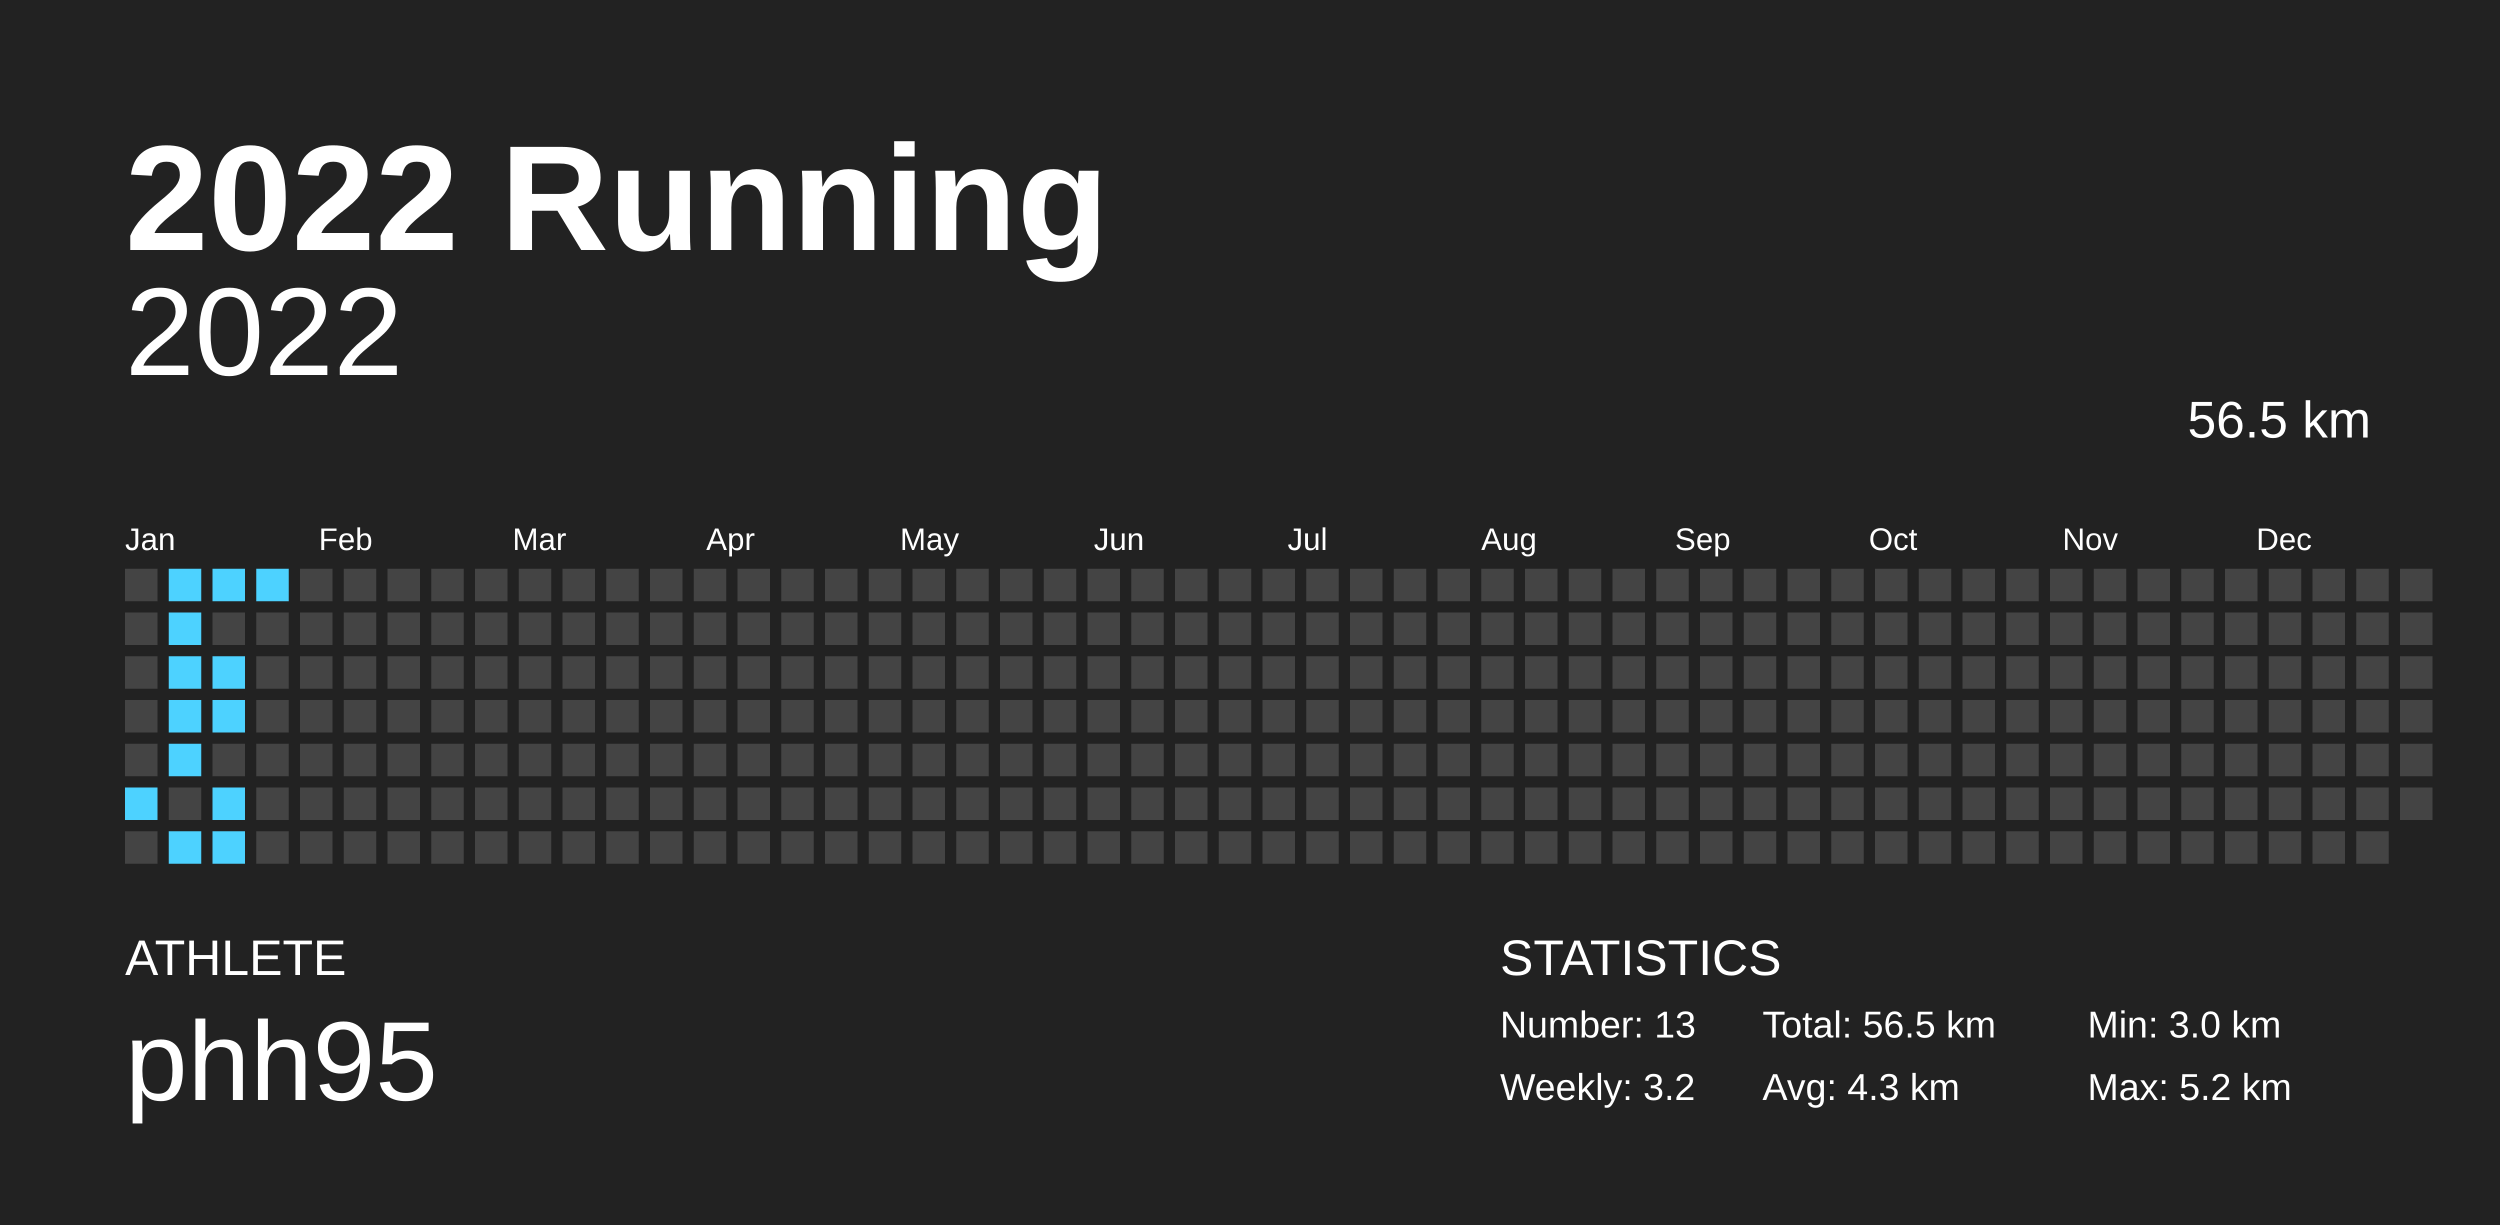
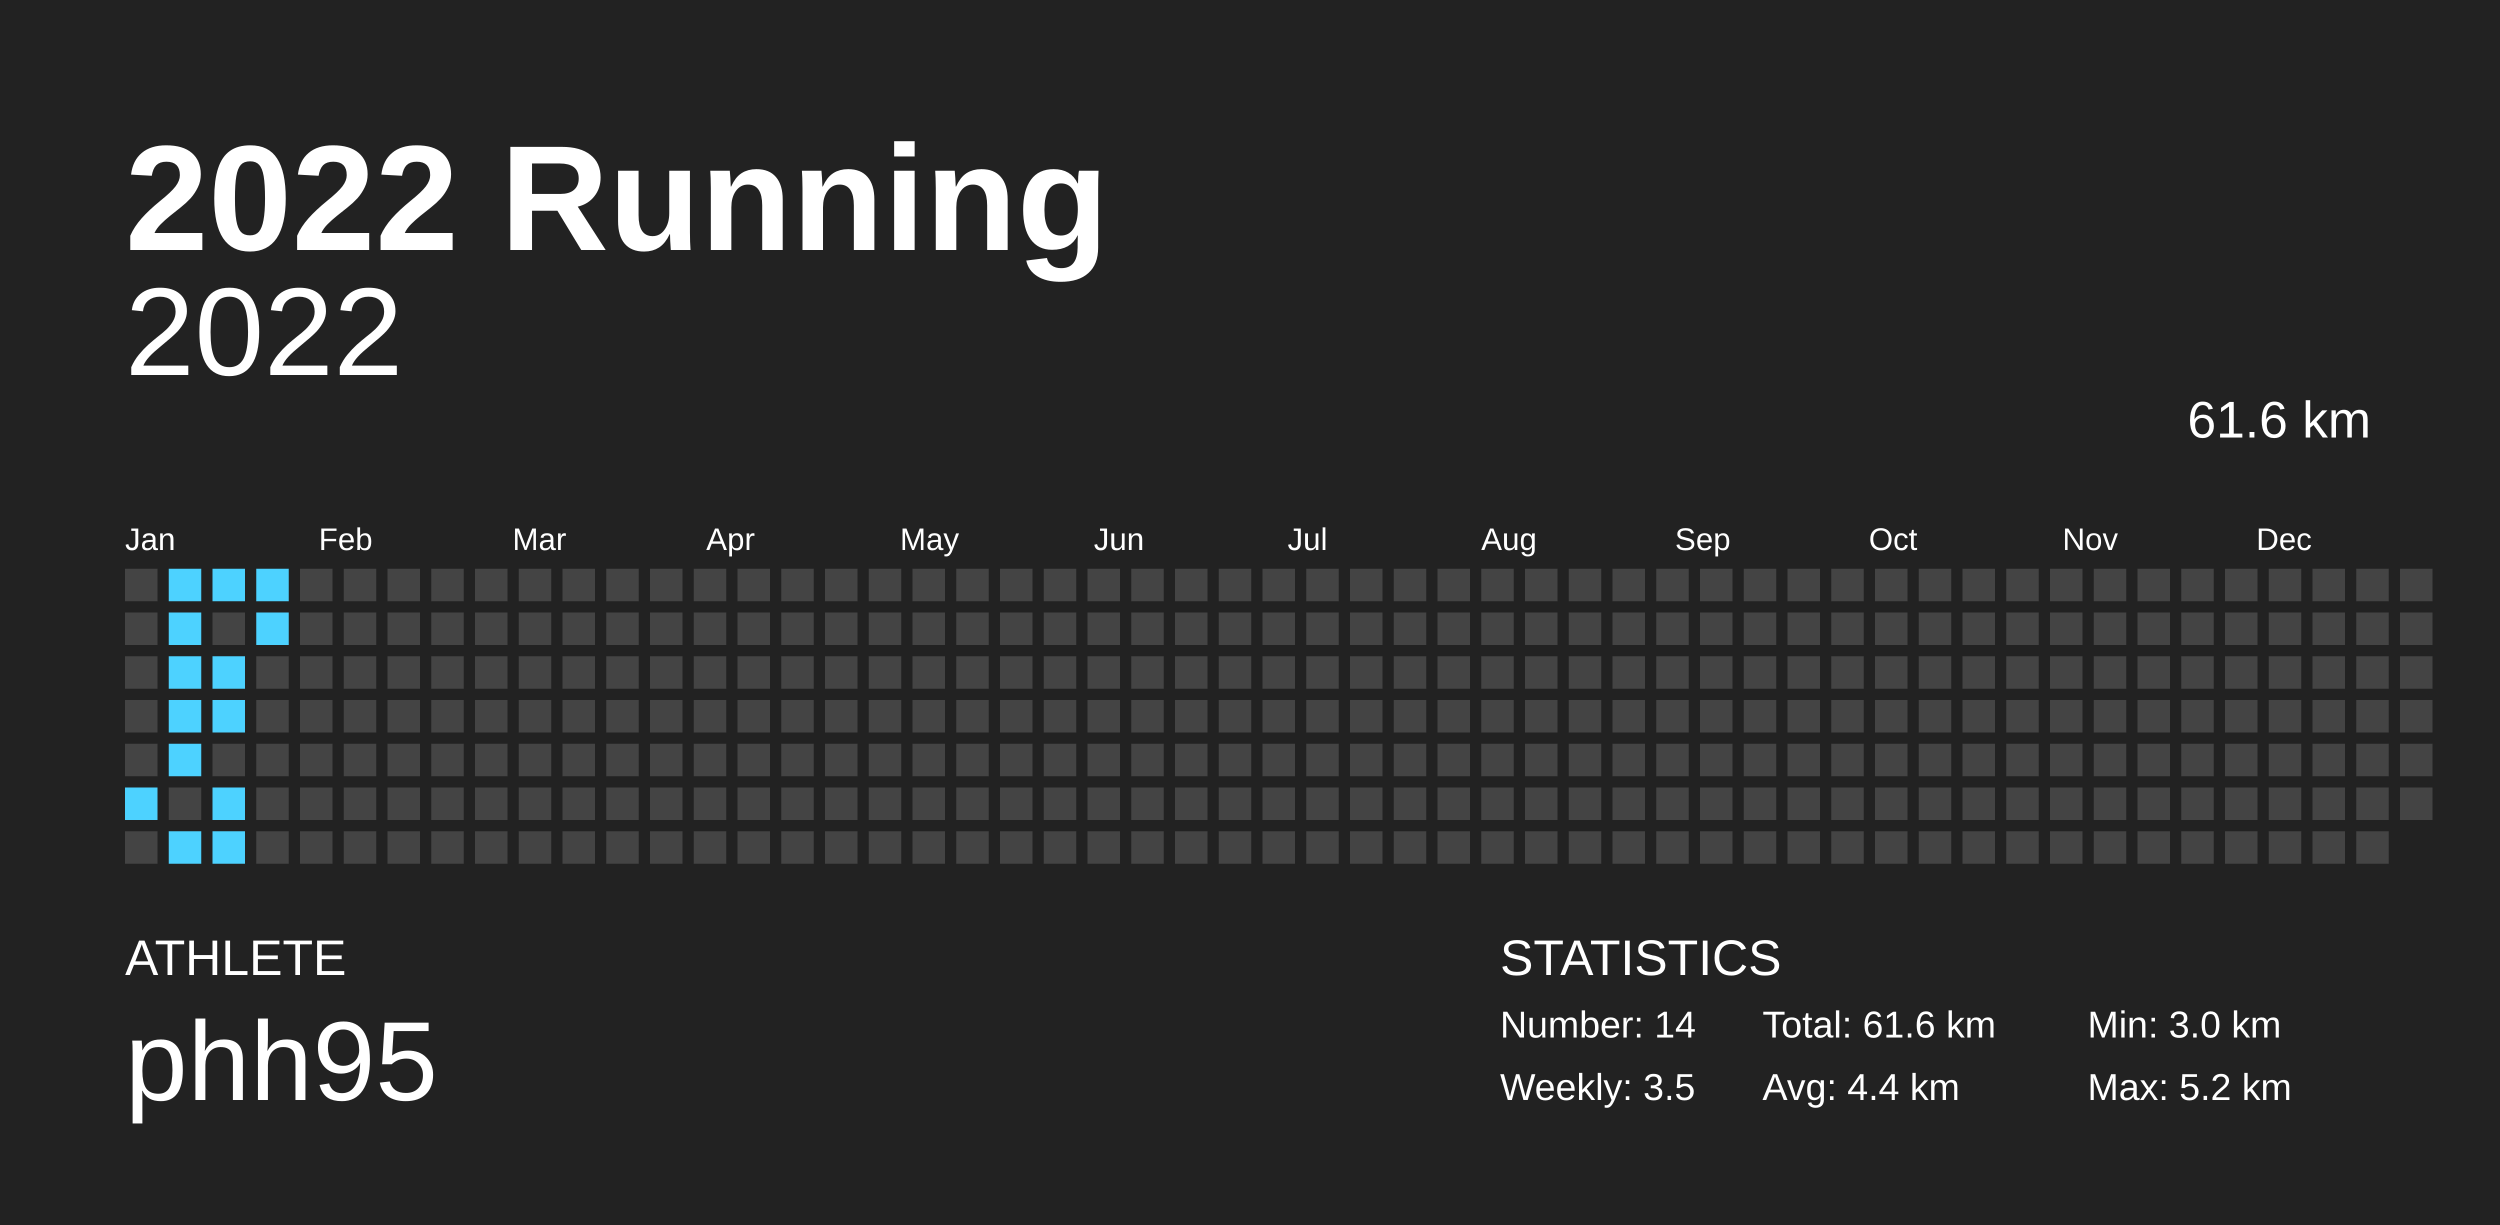
<svg xmlns="http://www.w3.org/2000/svg" baseProfile="full" height="98mm" version="1.1" viewBox="0,0,200,98" width="200mm">
  <defs />
  <rect fill="#222222" height="98" width="200" x="0" y="0" />
  <text fill="#FFFFFF" style="font-size:12px; font-family:Arial; font-weight:bold;" x="10" y="20">2022 Running</text>
  <text fill="#FFFFFF" style="font-size:4px; font-family:Arial" x="10" y="78">ATHLETE</text>
  <text fill="#FFFFFF" style="font-size:9px; font-family:Arial" x="10" y="88">phh95</text>
  <text fill="#FFFFFF" style="font-size:4px; font-family:Arial" x="120" y="78">STATISTICS</text>
-   <text fill="#FFFFFF" style="font-size:3px; font-family:Arial" x="120" y="83">Number: 13</text>
-   <text fill="#FFFFFF" style="font-size:3px; font-family:Arial" x="120" y="88">Weekly: 3.2</text>
-   <text fill="#FFFFFF" style="font-size:3px; font-family:Arial" x="141" y="83">Total: 56.5 km</text>
-   <text fill="#FFFFFF" style="font-size:3px; font-family:Arial" x="141" y="88">Avg: 4.3 km</text>
+   <text fill="#FFFFFF" style="font-size:3px; font-family:Arial" x="120" y="83">Number: 14</text>
+   <text fill="#FFFFFF" style="font-size:3px; font-family:Arial" x="120" y="88">Weekly: 3.5</text>
+   <text fill="#FFFFFF" style="font-size:3px; font-family:Arial" x="141" y="83">Total: 61.6 km</text>
+   <text fill="#FFFFFF" style="font-size:3px; font-family:Arial" x="141" y="88">Avg: 4.4 km</text>
  <text fill="#FFFFFF" style="font-size:3px; font-family:Arial" x="167" y="83">Min: 3.0 km</text>
  <text fill="#FFFFFF" style="font-size:3px; font-family:Arial" x="167" y="88">Max: 5.2 km</text>
  <text alignment-baseline="hanging" fill="#FFFFFF" style="font-size:10.0px; font-family:Arial;" x="10" y="30">2022</text>
-   <text alignment-baseline="hanging" fill="#FFFFFF" style="font-size:4.125px; font-family:Arial;" x="175" y="35">56.5 km</text>
+   <text alignment-baseline="hanging" fill="#FFFFFF" style="font-size:4.125px; font-family:Arial;" x="175" y="35">61.6 km</text>
  <text fill="#FFFFFF" style="font-size:2.5px; font-family:Arial" x="10.0" y="44">Jan</text>
  <text fill="#FFFFFF" style="font-size:2.5px; font-family:Arial" x="25.5" y="44">Feb</text>
  <text fill="#FFFFFF" style="font-size:2.5px; font-family:Arial" x="41.0" y="44">Mar</text>
  <text fill="#FFFFFF" style="font-size:2.5px; font-family:Arial" x="56.5" y="44">Apr</text>
  <text fill="#FFFFFF" style="font-size:2.5px; font-family:Arial" x="72.0" y="44">May</text>
  <text fill="#FFFFFF" style="font-size:2.5px; font-family:Arial" x="87.5" y="44">Jun</text>
  <text fill="#FFFFFF" style="font-size:2.5px; font-family:Arial" x="103.0" y="44">Jul</text>
  <text fill="#FFFFFF" style="font-size:2.5px; font-family:Arial" x="118.5" y="44">Aug</text>
  <text fill="#FFFFFF" style="font-size:2.5px; font-family:Arial" x="134.0" y="44">Sep</text>
  <text fill="#FFFFFF" style="font-size:2.5px; font-family:Arial" x="149.5" y="44">Oct</text>
  <text fill="#FFFFFF" style="font-size:2.5px; font-family:Arial" x="165.0" y="44">Nov</text>
  <text fill="#FFFFFF" style="font-size:2.5px; font-family:Arial" x="180.5" y="44">Dec</text>
  <rect fill="#444444" height="2.6" width="2.6" x="10.0" y="45.5" />
  <rect fill="#444444" height="2.6" width="2.6" x="10.0" y="49.0" />
  <rect fill="#444444" height="2.6" width="2.6" x="10.0" y="52.5" />
  <rect fill="#444444" height="2.6" width="2.6" x="10.0" y="56.0" />
  <rect fill="#444444" height="2.6" width="2.6" x="10.0" y="59.5" />
  <rect fill="#4dd2ff" height="2.6" width="2.6" x="10.0" y="63.0" />
  <rect fill="#444444" height="2.6" width="2.6" x="10.0" y="66.5" />
  <rect fill="#4dd2ff" height="2.6" width="2.6" x="13.5" y="45.5" />
  <rect fill="#4dd2ff" height="2.6" width="2.6" x="13.5" y="49.0" />
  <rect fill="#4dd2ff" height="2.6" width="2.6" x="13.5" y="52.5" />
  <rect fill="#4dd2ff" height="2.6" width="2.6" x="13.5" y="56.0" />
  <rect fill="#4dd2ff" height="2.6" width="2.6" x="13.5" y="59.5" />
  <rect fill="#444444" height="2.6" width="2.6" x="13.5" y="63.0" />
  <rect fill="#4dd2ff" height="2.6" width="2.6" x="13.5" y="66.5" />
  <rect fill="#4dd2ff" height="2.6" width="2.6" x="17.0" y="45.5" />
  <rect fill="#444444" height="2.6" width="2.6" x="17.0" y="49.0" />
  <rect fill="#4dd2ff" height="2.6" width="2.6" x="17.0" y="52.5" />
  <rect fill="#4dd2ff" height="2.6" width="2.6" x="17.0" y="56.0" />
  <rect fill="#444444" height="2.6" width="2.6" x="17.0" y="59.5" />
  <rect fill="#4dd2ff" height="2.6" width="2.6" x="17.0" y="63.0" />
  <rect fill="#4dd2ff" height="2.6" width="2.6" x="17.0" y="66.5" />
  <rect fill="#4dd2ff" height="2.6" width="2.6" x="20.5" y="45.5" />
-   <rect fill="#444444" height="2.6" width="2.6" x="20.5" y="49.0" />
+   <rect fill="#4dd2ff" height="2.6" width="2.6" x="20.5" y="49.0" />
  <rect fill="#444444" height="2.6" width="2.6" x="20.5" y="52.5" />
  <rect fill="#444444" height="2.6" width="2.6" x="20.5" y="56.0" />
  <rect fill="#444444" height="2.6" width="2.6" x="20.5" y="59.5" />
  <rect fill="#444444" height="2.6" width="2.6" x="20.5" y="63.0" />
  <rect fill="#444444" height="2.6" width="2.6" x="20.5" y="66.5" />
  <rect fill="#444444" height="2.6" width="2.6" x="24.0" y="45.5" />
  <rect fill="#444444" height="2.6" width="2.6" x="24.0" y="49.0" />
  <rect fill="#444444" height="2.6" width="2.6" x="24.0" y="52.5" />
  <rect fill="#444444" height="2.6" width="2.6" x="24.0" y="56.0" />
  <rect fill="#444444" height="2.6" width="2.6" x="24.0" y="59.5" />
  <rect fill="#444444" height="2.6" width="2.6" x="24.0" y="63.0" />
  <rect fill="#444444" height="2.6" width="2.6" x="24.0" y="66.5" />
  <rect fill="#444444" height="2.6" width="2.6" x="27.5" y="45.5" />
  <rect fill="#444444" height="2.6" width="2.6" x="27.5" y="49.0" />
  <rect fill="#444444" height="2.6" width="2.6" x="27.5" y="52.5" />
  <rect fill="#444444" height="2.6" width="2.6" x="27.5" y="56.0" />
  <rect fill="#444444" height="2.6" width="2.6" x="27.5" y="59.5" />
  <rect fill="#444444" height="2.6" width="2.6" x="27.5" y="63.0" />
  <rect fill="#444444" height="2.6" width="2.6" x="27.5" y="66.5" />
  <rect fill="#444444" height="2.6" width="2.6" x="31.0" y="45.5" />
  <rect fill="#444444" height="2.6" width="2.6" x="31.0" y="49.0" />
  <rect fill="#444444" height="2.6" width="2.6" x="31.0" y="52.5" />
  <rect fill="#444444" height="2.6" width="2.6" x="31.0" y="56.0" />
  <rect fill="#444444" height="2.6" width="2.6" x="31.0" y="59.5" />
  <rect fill="#444444" height="2.6" width="2.6" x="31.0" y="63.0" />
  <rect fill="#444444" height="2.6" width="2.6" x="31.0" y="66.5" />
  <rect fill="#444444" height="2.6" width="2.6" x="34.5" y="45.5" />
  <rect fill="#444444" height="2.6" width="2.6" x="34.5" y="49.0" />
  <rect fill="#444444" height="2.6" width="2.6" x="34.5" y="52.5" />
  <rect fill="#444444" height="2.6" width="2.6" x="34.5" y="56.0" />
  <rect fill="#444444" height="2.6" width="2.6" x="34.5" y="59.5" />
  <rect fill="#444444" height="2.6" width="2.6" x="34.5" y="63.0" />
  <rect fill="#444444" height="2.6" width="2.6" x="34.5" y="66.5" />
  <rect fill="#444444" height="2.6" width="2.6" x="38.0" y="45.5" />
  <rect fill="#444444" height="2.6" width="2.6" x="38.0" y="49.0" />
  <rect fill="#444444" height="2.6" width="2.6" x="38.0" y="52.5" />
  <rect fill="#444444" height="2.6" width="2.6" x="38.0" y="56.0" />
  <rect fill="#444444" height="2.6" width="2.6" x="38.0" y="59.5" />
  <rect fill="#444444" height="2.6" width="2.6" x="38.0" y="63.0" />
  <rect fill="#444444" height="2.6" width="2.6" x="38.0" y="66.5" />
  <rect fill="#444444" height="2.6" width="2.6" x="41.5" y="45.5" />
  <rect fill="#444444" height="2.6" width="2.6" x="41.5" y="49.0" />
  <rect fill="#444444" height="2.6" width="2.6" x="41.5" y="52.5" />
  <rect fill="#444444" height="2.6" width="2.6" x="41.5" y="56.0" />
  <rect fill="#444444" height="2.6" width="2.6" x="41.5" y="59.5" />
  <rect fill="#444444" height="2.6" width="2.6" x="41.5" y="63.0" />
  <rect fill="#444444" height="2.6" width="2.6" x="41.5" y="66.5" />
  <rect fill="#444444" height="2.6" width="2.6" x="45.0" y="45.5" />
  <rect fill="#444444" height="2.6" width="2.6" x="45.0" y="49.0" />
  <rect fill="#444444" height="2.6" width="2.6" x="45.0" y="52.5" />
  <rect fill="#444444" height="2.6" width="2.6" x="45.0" y="56.0" />
  <rect fill="#444444" height="2.6" width="2.6" x="45.0" y="59.5" />
  <rect fill="#444444" height="2.6" width="2.6" x="45.0" y="63.0" />
  <rect fill="#444444" height="2.6" width="2.6" x="45.0" y="66.5" />
  <rect fill="#444444" height="2.6" width="2.6" x="48.5" y="45.5" />
  <rect fill="#444444" height="2.6" width="2.6" x="48.5" y="49.0" />
  <rect fill="#444444" height="2.6" width="2.6" x="48.5" y="52.5" />
  <rect fill="#444444" height="2.6" width="2.6" x="48.5" y="56.0" />
  <rect fill="#444444" height="2.6" width="2.6" x="48.5" y="59.5" />
  <rect fill="#444444" height="2.6" width="2.6" x="48.5" y="63.0" />
  <rect fill="#444444" height="2.6" width="2.6" x="48.5" y="66.5" />
  <rect fill="#444444" height="2.6" width="2.6" x="52.0" y="45.5" />
  <rect fill="#444444" height="2.6" width="2.6" x="52.0" y="49.0" />
  <rect fill="#444444" height="2.6" width="2.6" x="52.0" y="52.5" />
  <rect fill="#444444" height="2.6" width="2.6" x="52.0" y="56.0" />
  <rect fill="#444444" height="2.6" width="2.6" x="52.0" y="59.5" />
  <rect fill="#444444" height="2.6" width="2.6" x="52.0" y="63.0" />
  <rect fill="#444444" height="2.6" width="2.6" x="52.0" y="66.5" />
  <rect fill="#444444" height="2.6" width="2.6" x="55.5" y="45.5" />
  <rect fill="#444444" height="2.6" width="2.6" x="55.5" y="49.0" />
  <rect fill="#444444" height="2.6" width="2.6" x="55.5" y="52.5" />
  <rect fill="#444444" height="2.6" width="2.6" x="55.5" y="56.0" />
  <rect fill="#444444" height="2.6" width="2.6" x="55.5" y="59.5" />
  <rect fill="#444444" height="2.6" width="2.6" x="55.5" y="63.0" />
  <rect fill="#444444" height="2.6" width="2.6" x="55.5" y="66.5" />
  <rect fill="#444444" height="2.6" width="2.6" x="59.0" y="45.5" />
  <rect fill="#444444" height="2.6" width="2.6" x="59.0" y="49.0" />
  <rect fill="#444444" height="2.6" width="2.6" x="59.0" y="52.5" />
  <rect fill="#444444" height="2.6" width="2.6" x="59.0" y="56.0" />
  <rect fill="#444444" height="2.6" width="2.6" x="59.0" y="59.5" />
  <rect fill="#444444" height="2.6" width="2.6" x="59.0" y="63.0" />
  <rect fill="#444444" height="2.6" width="2.6" x="59.0" y="66.5" />
  <rect fill="#444444" height="2.6" width="2.6" x="62.5" y="45.5" />
  <rect fill="#444444" height="2.6" width="2.6" x="62.5" y="49.0" />
  <rect fill="#444444" height="2.6" width="2.6" x="62.5" y="52.5" />
  <rect fill="#444444" height="2.6" width="2.6" x="62.5" y="56.0" />
  <rect fill="#444444" height="2.6" width="2.6" x="62.5" y="59.5" />
  <rect fill="#444444" height="2.6" width="2.6" x="62.5" y="63.0" />
  <rect fill="#444444" height="2.6" width="2.6" x="62.5" y="66.5" />
  <rect fill="#444444" height="2.6" width="2.6" x="66.0" y="45.5" />
  <rect fill="#444444" height="2.6" width="2.6" x="66.0" y="49.0" />
  <rect fill="#444444" height="2.6" width="2.6" x="66.0" y="52.5" />
  <rect fill="#444444" height="2.6" width="2.6" x="66.0" y="56.0" />
  <rect fill="#444444" height="2.6" width="2.6" x="66.0" y="59.5" />
  <rect fill="#444444" height="2.6" width="2.6" x="66.0" y="63.0" />
  <rect fill="#444444" height="2.6" width="2.6" x="66.0" y="66.5" />
  <rect fill="#444444" height="2.6" width="2.6" x="69.5" y="45.5" />
  <rect fill="#444444" height="2.6" width="2.6" x="69.5" y="49.0" />
  <rect fill="#444444" height="2.6" width="2.6" x="69.5" y="52.5" />
  <rect fill="#444444" height="2.6" width="2.6" x="69.5" y="56.0" />
  <rect fill="#444444" height="2.6" width="2.6" x="69.5" y="59.5" />
  <rect fill="#444444" height="2.6" width="2.6" x="69.5" y="63.0" />
  <rect fill="#444444" height="2.6" width="2.6" x="69.5" y="66.5" />
  <rect fill="#444444" height="2.6" width="2.6" x="73.0" y="45.5" />
  <rect fill="#444444" height="2.6" width="2.6" x="73.0" y="49.0" />
  <rect fill="#444444" height="2.6" width="2.6" x="73.0" y="52.5" />
  <rect fill="#444444" height="2.6" width="2.6" x="73.0" y="56.0" />
  <rect fill="#444444" height="2.6" width="2.6" x="73.0" y="59.5" />
  <rect fill="#444444" height="2.6" width="2.6" x="73.0" y="63.0" />
  <rect fill="#444444" height="2.6" width="2.6" x="73.0" y="66.5" />
  <rect fill="#444444" height="2.6" width="2.6" x="76.5" y="45.5" />
  <rect fill="#444444" height="2.6" width="2.6" x="76.5" y="49.0" />
  <rect fill="#444444" height="2.6" width="2.6" x="76.5" y="52.5" />
  <rect fill="#444444" height="2.6" width="2.6" x="76.5" y="56.0" />
  <rect fill="#444444" height="2.6" width="2.6" x="76.5" y="59.5" />
  <rect fill="#444444" height="2.6" width="2.6" x="76.5" y="63.0" />
  <rect fill="#444444" height="2.6" width="2.6" x="76.5" y="66.5" />
  <rect fill="#444444" height="2.6" width="2.6" x="80.0" y="45.5" />
  <rect fill="#444444" height="2.6" width="2.6" x="80.0" y="49.0" />
  <rect fill="#444444" height="2.6" width="2.6" x="80.0" y="52.5" />
  <rect fill="#444444" height="2.6" width="2.6" x="80.0" y="56.0" />
  <rect fill="#444444" height="2.6" width="2.6" x="80.0" y="59.5" />
  <rect fill="#444444" height="2.6" width="2.6" x="80.0" y="63.0" />
  <rect fill="#444444" height="2.6" width="2.6" x="80.0" y="66.5" />
  <rect fill="#444444" height="2.6" width="2.6" x="83.5" y="45.5" />
  <rect fill="#444444" height="2.6" width="2.6" x="83.5" y="49.0" />
  <rect fill="#444444" height="2.6" width="2.6" x="83.5" y="52.5" />
  <rect fill="#444444" height="2.6" width="2.6" x="83.5" y="56.0" />
  <rect fill="#444444" height="2.6" width="2.6" x="83.5" y="59.5" />
  <rect fill="#444444" height="2.6" width="2.6" x="83.5" y="63.0" />
  <rect fill="#444444" height="2.6" width="2.6" x="83.5" y="66.5" />
  <rect fill="#444444" height="2.6" width="2.6" x="87.0" y="45.5" />
  <rect fill="#444444" height="2.6" width="2.6" x="87.0" y="49.0" />
  <rect fill="#444444" height="2.6" width="2.6" x="87.0" y="52.5" />
  <rect fill="#444444" height="2.6" width="2.6" x="87.0" y="56.0" />
  <rect fill="#444444" height="2.6" width="2.6" x="87.0" y="59.5" />
  <rect fill="#444444" height="2.6" width="2.6" x="87.0" y="63.0" />
  <rect fill="#444444" height="2.6" width="2.6" x="87.0" y="66.5" />
  <rect fill="#444444" height="2.6" width="2.6" x="90.5" y="45.5" />
  <rect fill="#444444" height="2.6" width="2.6" x="90.5" y="49.0" />
  <rect fill="#444444" height="2.6" width="2.6" x="90.5" y="52.5" />
  <rect fill="#444444" height="2.6" width="2.6" x="90.5" y="56.0" />
  <rect fill="#444444" height="2.6" width="2.6" x="90.5" y="59.5" />
  <rect fill="#444444" height="2.6" width="2.6" x="90.5" y="63.0" />
  <rect fill="#444444" height="2.6" width="2.6" x="90.5" y="66.5" />
  <rect fill="#444444" height="2.6" width="2.6" x="94.0" y="45.5" />
  <rect fill="#444444" height="2.6" width="2.6" x="94.0" y="49.0" />
  <rect fill="#444444" height="2.6" width="2.6" x="94.0" y="52.5" />
  <rect fill="#444444" height="2.6" width="2.6" x="94.0" y="56.0" />
  <rect fill="#444444" height="2.6" width="2.6" x="94.0" y="59.5" />
  <rect fill="#444444" height="2.6" width="2.6" x="94.0" y="63.0" />
  <rect fill="#444444" height="2.6" width="2.6" x="94.0" y="66.5" />
  <rect fill="#444444" height="2.6" width="2.6" x="97.5" y="45.5" />
  <rect fill="#444444" height="2.6" width="2.6" x="97.5" y="49.0" />
  <rect fill="#444444" height="2.6" width="2.6" x="97.5" y="52.5" />
  <rect fill="#444444" height="2.6" width="2.6" x="97.5" y="56.0" />
  <rect fill="#444444" height="2.6" width="2.6" x="97.5" y="59.5" />
  <rect fill="#444444" height="2.6" width="2.6" x="97.5" y="63.0" />
  <rect fill="#444444" height="2.6" width="2.6" x="97.5" y="66.5" />
  <rect fill="#444444" height="2.6" width="2.6" x="101.0" y="45.5" />
  <rect fill="#444444" height="2.6" width="2.6" x="101.0" y="49.0" />
  <rect fill="#444444" height="2.6" width="2.6" x="101.0" y="52.5" />
  <rect fill="#444444" height="2.6" width="2.6" x="101.0" y="56.0" />
  <rect fill="#444444" height="2.6" width="2.6" x="101.0" y="59.5" />
  <rect fill="#444444" height="2.6" width="2.6" x="101.0" y="63.0" />
  <rect fill="#444444" height="2.6" width="2.6" x="101.0" y="66.5" />
  <rect fill="#444444" height="2.6" width="2.6" x="104.5" y="45.5" />
  <rect fill="#444444" height="2.6" width="2.6" x="104.5" y="49.0" />
  <rect fill="#444444" height="2.6" width="2.6" x="104.5" y="52.5" />
  <rect fill="#444444" height="2.6" width="2.6" x="104.5" y="56.0" />
  <rect fill="#444444" height="2.6" width="2.6" x="104.5" y="59.5" />
  <rect fill="#444444" height="2.6" width="2.6" x="104.5" y="63.0" />
  <rect fill="#444444" height="2.6" width="2.6" x="104.5" y="66.5" />
  <rect fill="#444444" height="2.6" width="2.6" x="108.0" y="45.5" />
  <rect fill="#444444" height="2.6" width="2.6" x="108.0" y="49.0" />
  <rect fill="#444444" height="2.6" width="2.6" x="108.0" y="52.5" />
  <rect fill="#444444" height="2.6" width="2.6" x="108.0" y="56.0" />
  <rect fill="#444444" height="2.6" width="2.6" x="108.0" y="59.5" />
  <rect fill="#444444" height="2.6" width="2.6" x="108.0" y="63.0" />
  <rect fill="#444444" height="2.6" width="2.6" x="108.0" y="66.5" />
  <rect fill="#444444" height="2.6" width="2.6" x="111.5" y="45.5" />
  <rect fill="#444444" height="2.6" width="2.6" x="111.5" y="49.0" />
  <rect fill="#444444" height="2.6" width="2.6" x="111.5" y="52.5" />
  <rect fill="#444444" height="2.6" width="2.6" x="111.5" y="56.0" />
  <rect fill="#444444" height="2.6" width="2.6" x="111.5" y="59.5" />
  <rect fill="#444444" height="2.6" width="2.6" x="111.5" y="63.0" />
  <rect fill="#444444" height="2.6" width="2.6" x="111.5" y="66.5" />
  <rect fill="#444444" height="2.6" width="2.6" x="115.0" y="45.5" />
  <rect fill="#444444" height="2.6" width="2.6" x="115.0" y="49.0" />
  <rect fill="#444444" height="2.6" width="2.6" x="115.0" y="52.5" />
  <rect fill="#444444" height="2.6" width="2.6" x="115.0" y="56.0" />
  <rect fill="#444444" height="2.6" width="2.6" x="115.0" y="59.5" />
  <rect fill="#444444" height="2.6" width="2.6" x="115.0" y="63.0" />
  <rect fill="#444444" height="2.6" width="2.6" x="115.0" y="66.5" />
  <rect fill="#444444" height="2.6" width="2.6" x="118.5" y="45.5" />
  <rect fill="#444444" height="2.6" width="2.6" x="118.5" y="49.0" />
  <rect fill="#444444" height="2.6" width="2.6" x="118.5" y="52.5" />
  <rect fill="#444444" height="2.6" width="2.6" x="118.5" y="56.0" />
  <rect fill="#444444" height="2.6" width="2.6" x="118.5" y="59.5" />
  <rect fill="#444444" height="2.6" width="2.6" x="118.5" y="63.0" />
  <rect fill="#444444" height="2.6" width="2.6" x="118.5" y="66.5" />
  <rect fill="#444444" height="2.6" width="2.6" x="122.0" y="45.5" />
  <rect fill="#444444" height="2.6" width="2.6" x="122.0" y="49.0" />
  <rect fill="#444444" height="2.6" width="2.6" x="122.0" y="52.5" />
  <rect fill="#444444" height="2.6" width="2.6" x="122.0" y="56.0" />
  <rect fill="#444444" height="2.6" width="2.6" x="122.0" y="59.5" />
  <rect fill="#444444" height="2.6" width="2.6" x="122.0" y="63.0" />
  <rect fill="#444444" height="2.6" width="2.6" x="122.0" y="66.5" />
  <rect fill="#444444" height="2.6" width="2.6" x="125.5" y="45.5" />
  <rect fill="#444444" height="2.6" width="2.6" x="125.5" y="49.0" />
  <rect fill="#444444" height="2.6" width="2.6" x="125.5" y="52.5" />
  <rect fill="#444444" height="2.6" width="2.6" x="125.5" y="56.0" />
  <rect fill="#444444" height="2.6" width="2.6" x="125.5" y="59.5" />
  <rect fill="#444444" height="2.6" width="2.6" x="125.5" y="63.0" />
  <rect fill="#444444" height="2.6" width="2.6" x="125.5" y="66.5" />
  <rect fill="#444444" height="2.6" width="2.6" x="129.0" y="45.5" />
  <rect fill="#444444" height="2.6" width="2.6" x="129.0" y="49.0" />
  <rect fill="#444444" height="2.6" width="2.6" x="129.0" y="52.5" />
  <rect fill="#444444" height="2.6" width="2.6" x="129.0" y="56.0" />
  <rect fill="#444444" height="2.6" width="2.6" x="129.0" y="59.5" />
  <rect fill="#444444" height="2.6" width="2.6" x="129.0" y="63.0" />
  <rect fill="#444444" height="2.6" width="2.6" x="129.0" y="66.5" />
  <rect fill="#444444" height="2.6" width="2.6" x="132.5" y="45.5" />
  <rect fill="#444444" height="2.6" width="2.6" x="132.5" y="49.0" />
  <rect fill="#444444" height="2.6" width="2.6" x="132.5" y="52.5" />
  <rect fill="#444444" height="2.6" width="2.6" x="132.5" y="56.0" />
  <rect fill="#444444" height="2.6" width="2.6" x="132.5" y="59.5" />
  <rect fill="#444444" height="2.6" width="2.6" x="132.5" y="63.0" />
  <rect fill="#444444" height="2.6" width="2.6" x="132.5" y="66.5" />
  <rect fill="#444444" height="2.6" width="2.6" x="136.0" y="45.5" />
  <rect fill="#444444" height="2.6" width="2.6" x="136.0" y="49.0" />
  <rect fill="#444444" height="2.6" width="2.6" x="136.0" y="52.5" />
  <rect fill="#444444" height="2.6" width="2.6" x="136.0" y="56.0" />
  <rect fill="#444444" height="2.6" width="2.6" x="136.0" y="59.5" />
  <rect fill="#444444" height="2.6" width="2.6" x="136.0" y="63.0" />
  <rect fill="#444444" height="2.6" width="2.6" x="136.0" y="66.5" />
  <rect fill="#444444" height="2.6" width="2.6" x="139.5" y="45.5" />
  <rect fill="#444444" height="2.6" width="2.6" x="139.5" y="49.0" />
  <rect fill="#444444" height="2.6" width="2.6" x="139.5" y="52.5" />
  <rect fill="#444444" height="2.6" width="2.6" x="139.5" y="56.0" />
  <rect fill="#444444" height="2.6" width="2.6" x="139.5" y="59.5" />
  <rect fill="#444444" height="2.6" width="2.6" x="139.5" y="63.0" />
  <rect fill="#444444" height="2.6" width="2.6" x="139.5" y="66.5" />
  <rect fill="#444444" height="2.6" width="2.6" x="143.0" y="45.5" />
  <rect fill="#444444" height="2.6" width="2.6" x="143.0" y="49.0" />
  <rect fill="#444444" height="2.6" width="2.6" x="143.0" y="52.5" />
  <rect fill="#444444" height="2.6" width="2.6" x="143.0" y="56.0" />
  <rect fill="#444444" height="2.6" width="2.6" x="143.0" y="59.5" />
  <rect fill="#444444" height="2.6" width="2.6" x="143.0" y="63.0" />
  <rect fill="#444444" height="2.6" width="2.6" x="143.0" y="66.5" />
  <rect fill="#444444" height="2.6" width="2.6" x="146.5" y="45.5" />
  <rect fill="#444444" height="2.6" width="2.6" x="146.5" y="49.0" />
  <rect fill="#444444" height="2.6" width="2.6" x="146.5" y="52.5" />
  <rect fill="#444444" height="2.6" width="2.6" x="146.5" y="56.0" />
  <rect fill="#444444" height="2.6" width="2.6" x="146.5" y="59.5" />
  <rect fill="#444444" height="2.6" width="2.6" x="146.5" y="63.0" />
  <rect fill="#444444" height="2.6" width="2.6" x="146.5" y="66.5" />
  <rect fill="#444444" height="2.6" width="2.6" x="150.0" y="45.5" />
  <rect fill="#444444" height="2.6" width="2.6" x="150.0" y="49.0" />
  <rect fill="#444444" height="2.6" width="2.6" x="150.0" y="52.5" />
  <rect fill="#444444" height="2.6" width="2.6" x="150.0" y="56.0" />
  <rect fill="#444444" height="2.6" width="2.6" x="150.0" y="59.5" />
  <rect fill="#444444" height="2.6" width="2.6" x="150.0" y="63.0" />
  <rect fill="#444444" height="2.6" width="2.6" x="150.0" y="66.5" />
  <rect fill="#444444" height="2.6" width="2.6" x="153.5" y="45.5" />
  <rect fill="#444444" height="2.6" width="2.6" x="153.5" y="49.0" />
  <rect fill="#444444" height="2.6" width="2.6" x="153.5" y="52.5" />
  <rect fill="#444444" height="2.6" width="2.6" x="153.5" y="56.0" />
  <rect fill="#444444" height="2.6" width="2.6" x="153.5" y="59.5" />
  <rect fill="#444444" height="2.6" width="2.6" x="153.5" y="63.0" />
  <rect fill="#444444" height="2.6" width="2.6" x="153.5" y="66.5" />
  <rect fill="#444444" height="2.6" width="2.6" x="157.0" y="45.5" />
  <rect fill="#444444" height="2.6" width="2.6" x="157.0" y="49.0" />
  <rect fill="#444444" height="2.6" width="2.6" x="157.0" y="52.5" />
  <rect fill="#444444" height="2.6" width="2.6" x="157.0" y="56.0" />
  <rect fill="#444444" height="2.6" width="2.6" x="157.0" y="59.5" />
  <rect fill="#444444" height="2.6" width="2.6" x="157.0" y="63.0" />
  <rect fill="#444444" height="2.6" width="2.6" x="157.0" y="66.5" />
  <rect fill="#444444" height="2.6" width="2.6" x="160.5" y="45.5" />
  <rect fill="#444444" height="2.6" width="2.6" x="160.5" y="49.0" />
  <rect fill="#444444" height="2.6" width="2.6" x="160.5" y="52.5" />
  <rect fill="#444444" height="2.6" width="2.6" x="160.5" y="56.0" />
  <rect fill="#444444" height="2.6" width="2.6" x="160.5" y="59.5" />
  <rect fill="#444444" height="2.6" width="2.6" x="160.5" y="63.0" />
  <rect fill="#444444" height="2.6" width="2.6" x="160.5" y="66.5" />
  <rect fill="#444444" height="2.6" width="2.6" x="164.0" y="45.5" />
  <rect fill="#444444" height="2.6" width="2.6" x="164.0" y="49.0" />
  <rect fill="#444444" height="2.6" width="2.6" x="164.0" y="52.5" />
  <rect fill="#444444" height="2.6" width="2.6" x="164.0" y="56.0" />
  <rect fill="#444444" height="2.6" width="2.6" x="164.0" y="59.5" />
  <rect fill="#444444" height="2.6" width="2.6" x="164.0" y="63.0" />
  <rect fill="#444444" height="2.6" width="2.6" x="164.0" y="66.5" />
  <rect fill="#444444" height="2.6" width="2.6" x="167.5" y="45.5" />
  <rect fill="#444444" height="2.6" width="2.6" x="167.5" y="49.0" />
  <rect fill="#444444" height="2.6" width="2.6" x="167.5" y="52.5" />
  <rect fill="#444444" height="2.6" width="2.6" x="167.5" y="56.0" />
  <rect fill="#444444" height="2.6" width="2.6" x="167.5" y="59.5" />
  <rect fill="#444444" height="2.6" width="2.6" x="167.5" y="63.0" />
  <rect fill="#444444" height="2.6" width="2.6" x="167.5" y="66.5" />
  <rect fill="#444444" height="2.6" width="2.6" x="171.0" y="45.5" />
  <rect fill="#444444" height="2.6" width="2.6" x="171.0" y="49.0" />
  <rect fill="#444444" height="2.6" width="2.6" x="171.0" y="52.5" />
  <rect fill="#444444" height="2.6" width="2.6" x="171.0" y="56.0" />
  <rect fill="#444444" height="2.6" width="2.6" x="171.0" y="59.5" />
  <rect fill="#444444" height="2.6" width="2.6" x="171.0" y="63.0" />
  <rect fill="#444444" height="2.6" width="2.6" x="171.0" y="66.5" />
  <rect fill="#444444" height="2.6" width="2.6" x="174.5" y="45.5" />
  <rect fill="#444444" height="2.6" width="2.6" x="174.5" y="49.0" />
  <rect fill="#444444" height="2.6" width="2.6" x="174.5" y="52.5" />
  <rect fill="#444444" height="2.6" width="2.6" x="174.5" y="56.0" />
  <rect fill="#444444" height="2.6" width="2.6" x="174.5" y="59.5" />
  <rect fill="#444444" height="2.6" width="2.6" x="174.5" y="63.0" />
  <rect fill="#444444" height="2.6" width="2.6" x="174.5" y="66.5" />
  <rect fill="#444444" height="2.6" width="2.6" x="178.0" y="45.5" />
  <rect fill="#444444" height="2.6" width="2.6" x="178.0" y="49.0" />
  <rect fill="#444444" height="2.6" width="2.6" x="178.0" y="52.5" />
  <rect fill="#444444" height="2.6" width="2.6" x="178.0" y="56.0" />
  <rect fill="#444444" height="2.6" width="2.6" x="178.0" y="59.5" />
  <rect fill="#444444" height="2.6" width="2.6" x="178.0" y="63.0" />
  <rect fill="#444444" height="2.6" width="2.6" x="178.0" y="66.5" />
  <rect fill="#444444" height="2.6" width="2.6" x="181.5" y="45.5" />
  <rect fill="#444444" height="2.6" width="2.6" x="181.5" y="49.0" />
  <rect fill="#444444" height="2.6" width="2.6" x="181.5" y="52.5" />
  <rect fill="#444444" height="2.6" width="2.6" x="181.5" y="56.0" />
  <rect fill="#444444" height="2.6" width="2.6" x="181.5" y="59.5" />
  <rect fill="#444444" height="2.6" width="2.6" x="181.5" y="63.0" />
  <rect fill="#444444" height="2.6" width="2.6" x="181.5" y="66.5" />
  <rect fill="#444444" height="2.6" width="2.6" x="185.0" y="45.5" />
  <rect fill="#444444" height="2.6" width="2.6" x="185.0" y="49.0" />
  <rect fill="#444444" height="2.6" width="2.6" x="185.0" y="52.5" />
  <rect fill="#444444" height="2.6" width="2.6" x="185.0" y="56.0" />
  <rect fill="#444444" height="2.6" width="2.6" x="185.0" y="59.5" />
  <rect fill="#444444" height="2.6" width="2.6" x="185.0" y="63.0" />
  <rect fill="#444444" height="2.6" width="2.6" x="185.0" y="66.5" />
  <rect fill="#444444" height="2.6" width="2.6" x="188.5" y="45.5" />
  <rect fill="#444444" height="2.6" width="2.6" x="188.5" y="49.0" />
  <rect fill="#444444" height="2.6" width="2.6" x="188.5" y="52.5" />
  <rect fill="#444444" height="2.6" width="2.6" x="188.5" y="56.0" />
  <rect fill="#444444" height="2.6" width="2.6" x="188.5" y="59.5" />
  <rect fill="#444444" height="2.6" width="2.6" x="188.5" y="63.0" />
  <rect fill="#444444" height="2.6" width="2.6" x="188.5" y="66.5" />
  <rect fill="#444444" height="2.6" width="2.6" x="192.0" y="45.5" />
  <rect fill="#444444" height="2.6" width="2.6" x="192.0" y="49.0" />
  <rect fill="#444444" height="2.6" width="2.6" x="192.0" y="52.5" />
  <rect fill="#444444" height="2.6" width="2.6" x="192.0" y="56.0" />
  <rect fill="#444444" height="2.6" width="2.6" x="192.0" y="59.5" />
  <rect fill="#444444" height="2.6" width="2.6" x="192.0" y="63.0" />
</svg>
